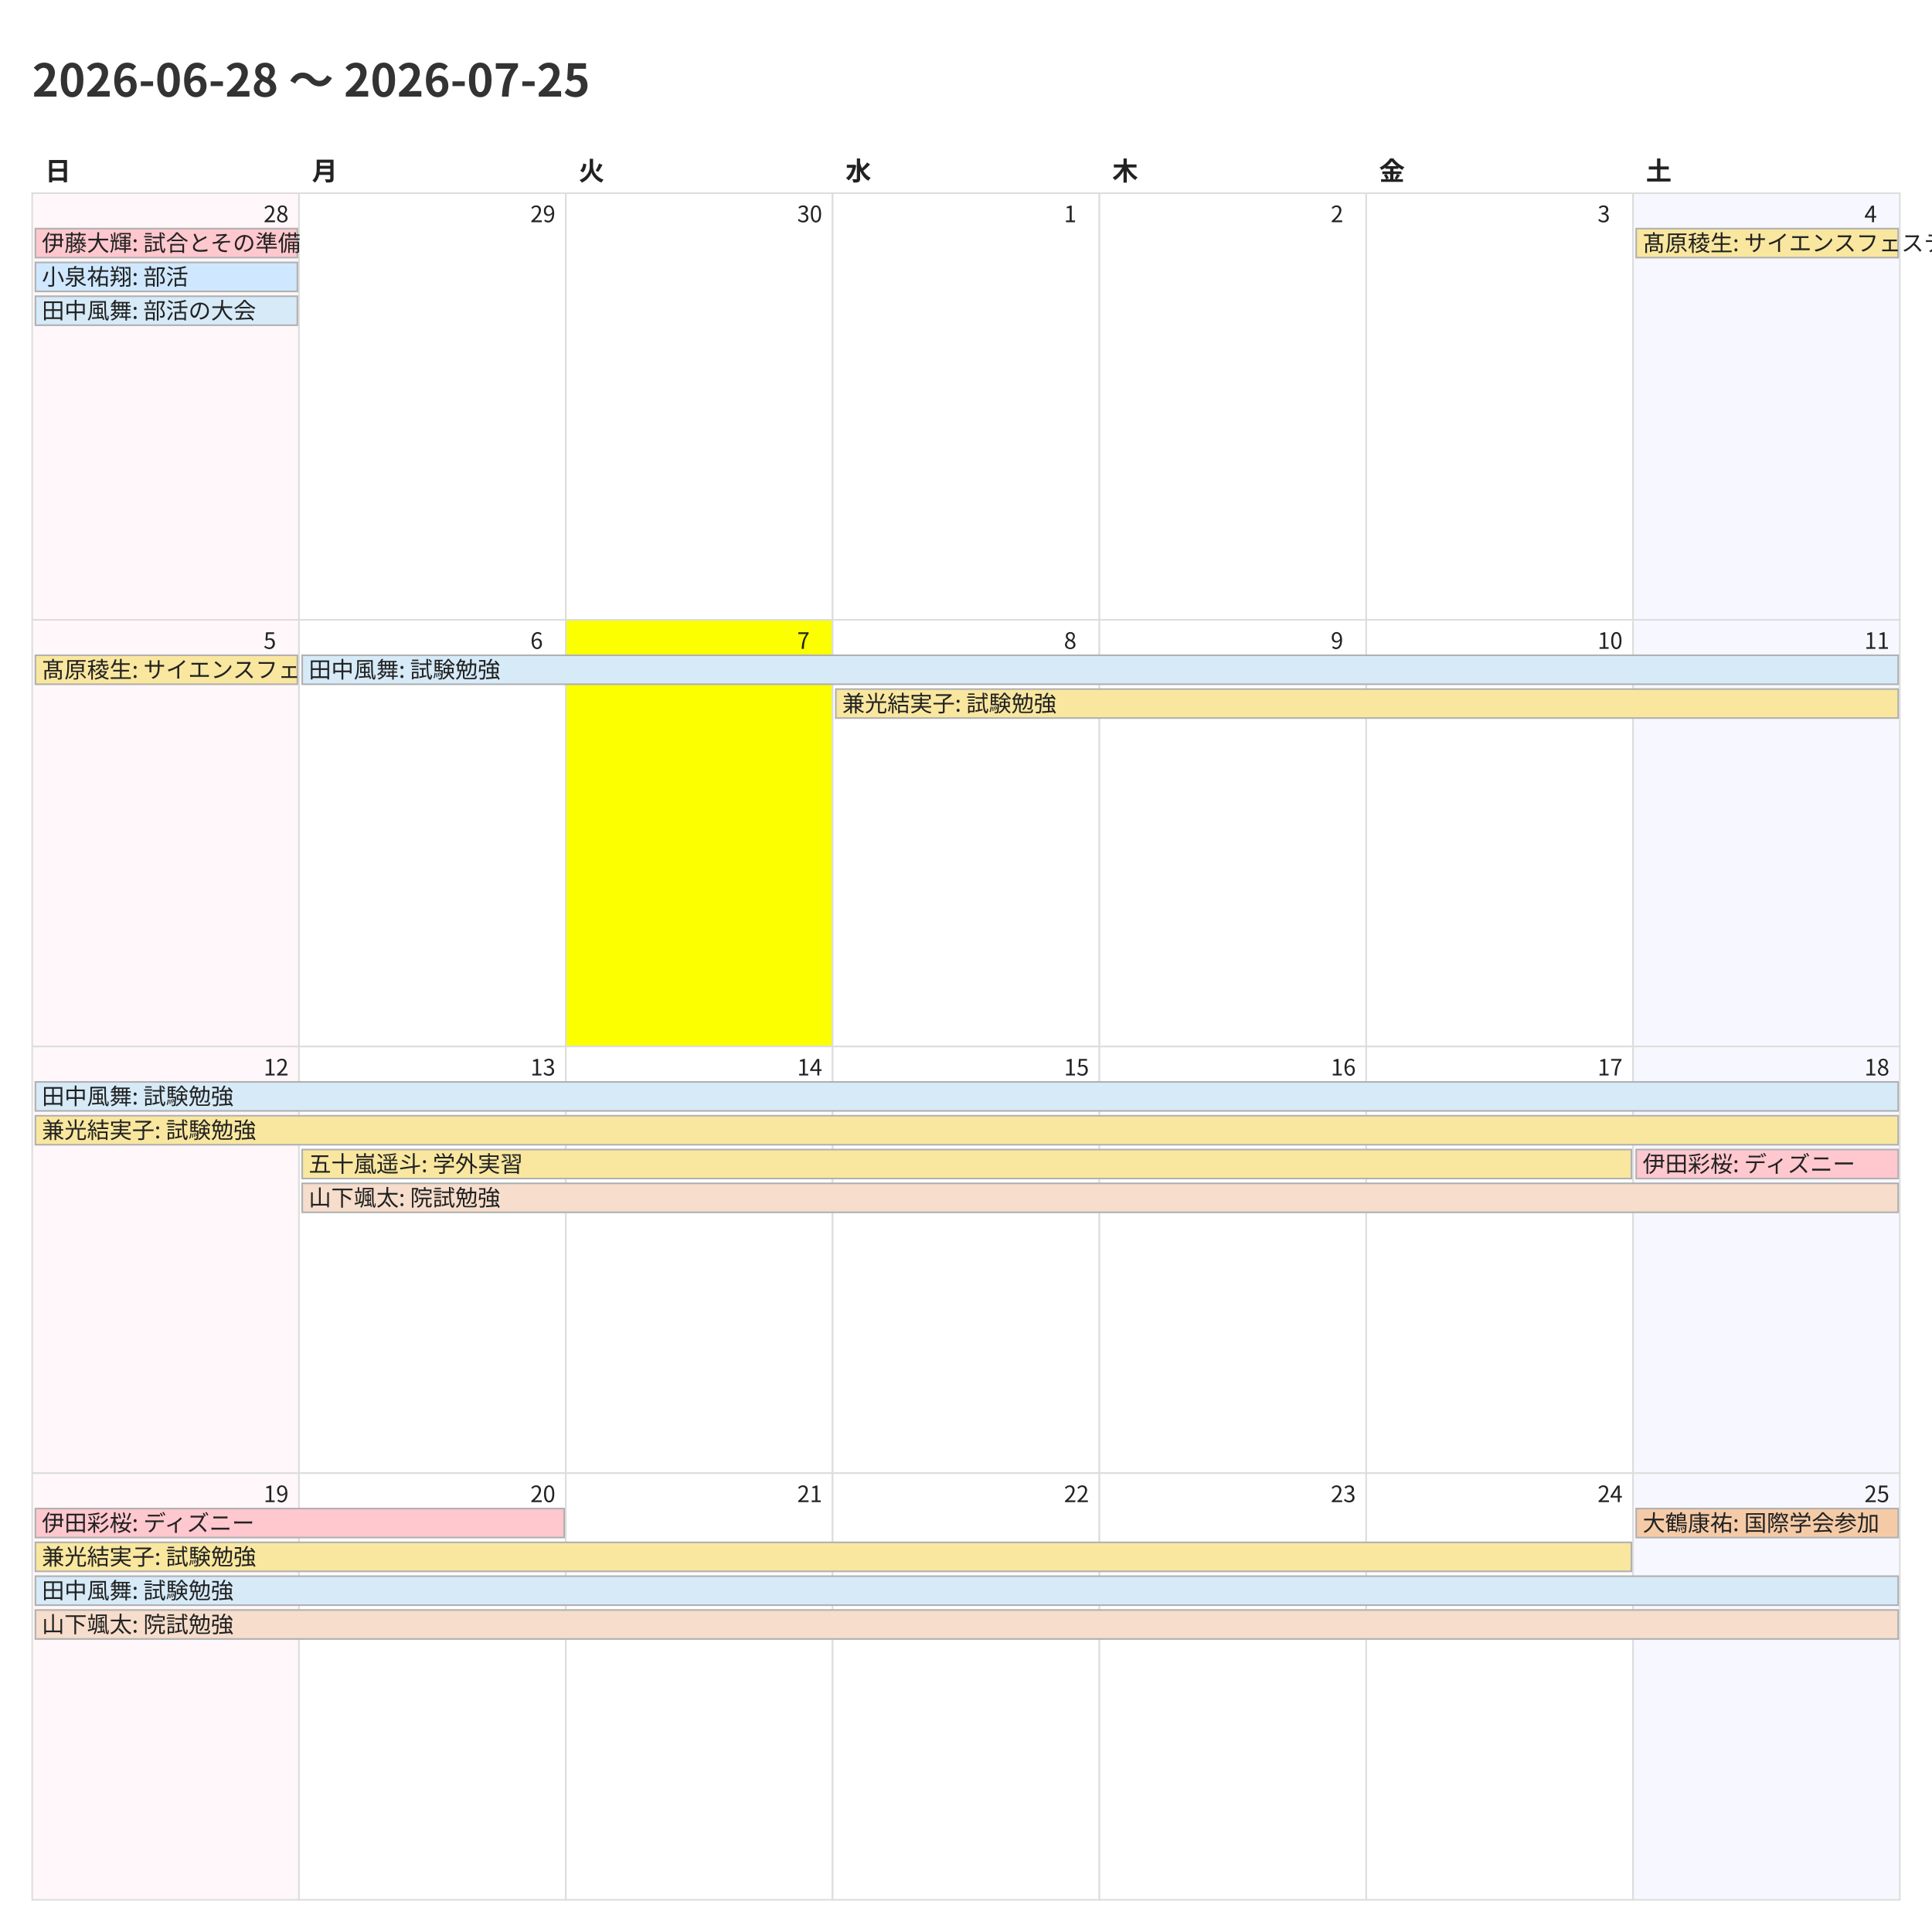
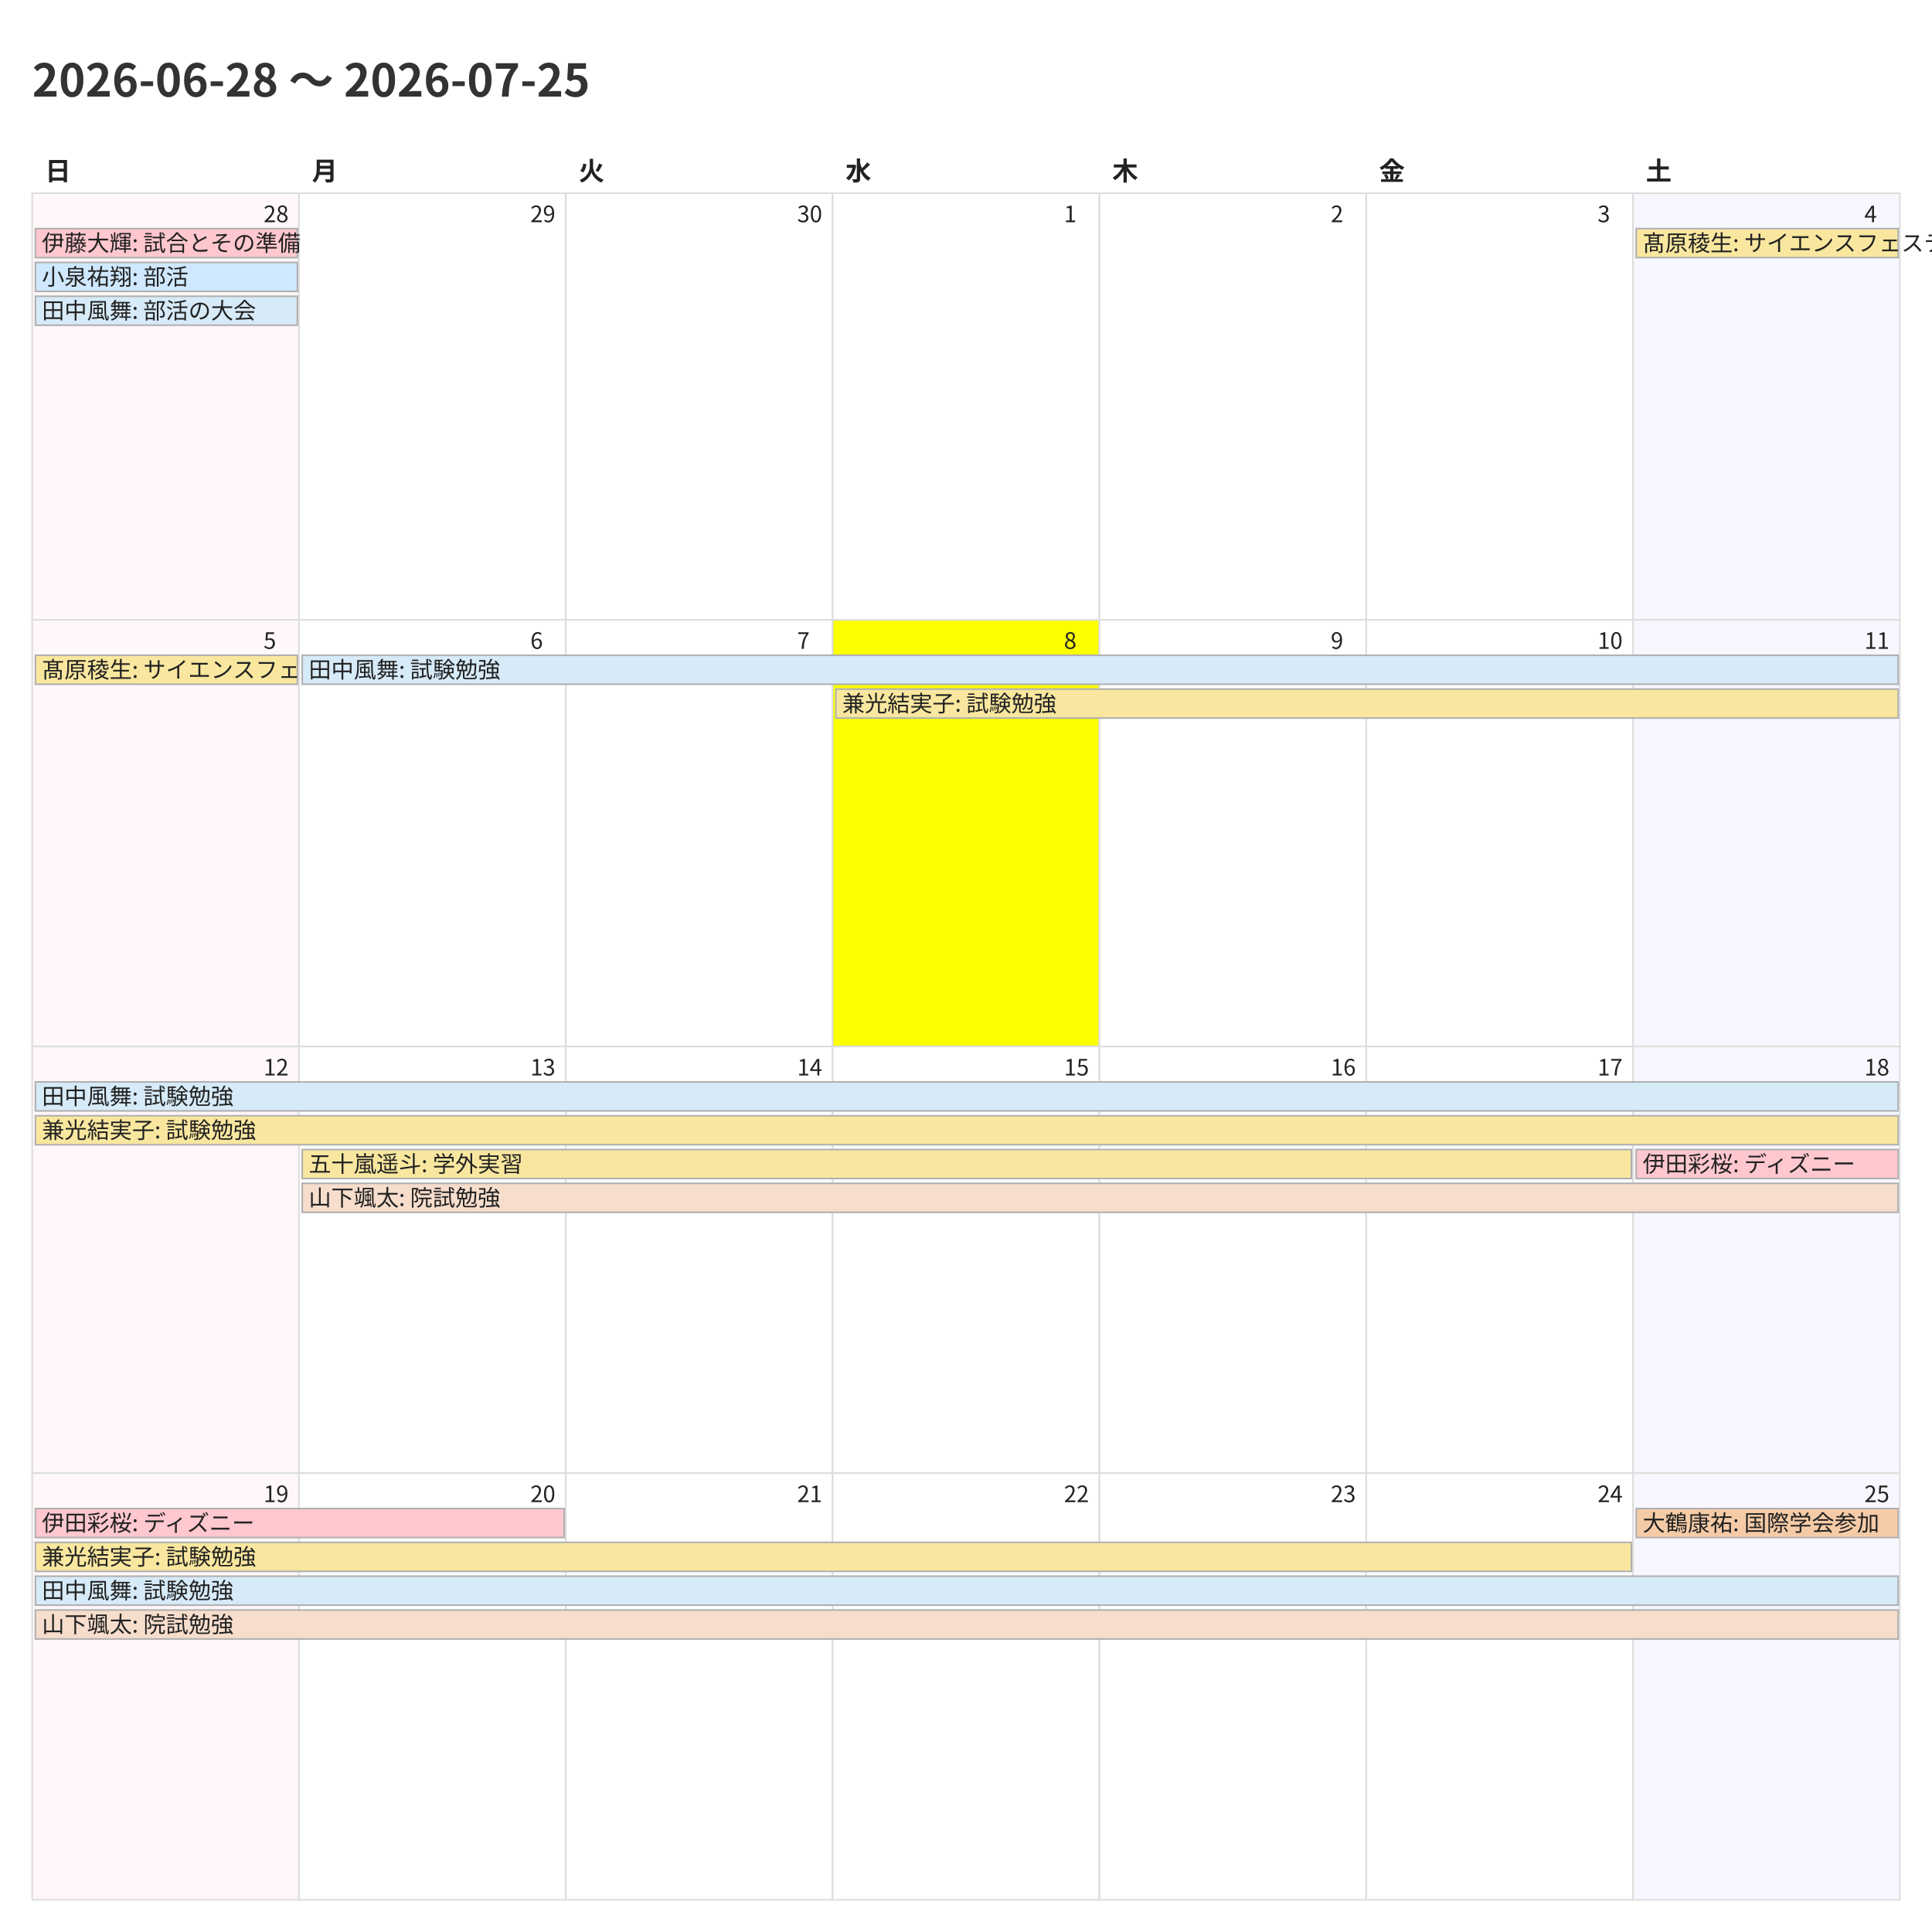
<svg xmlns="http://www.w3.org/2000/svg" width="1200" height="1200">
  <style>
    @charset "UTF-8";
    .title {
      font-family: "Noto Sans CJK JP","Noto Sans JP","IPAexGothic",
                   "Yu Gothic","Hiragino Kaku Gothic ProN",sans-serif;
      font-size: 28px; font-weight: 700; fill: #333;
    }
    .weekday, .day-number, .event {
      font-family: "Noto Sans CJK JP","Noto Sans JP","IPAexGothic",
                   "Yu Gothic","Hiragino Kaku Gothic ProN",sans-serif;
      fill: #222;
    }
    .weekday { font-size: 16px; font-weight: 600; }
    .day-number { font-size: 14px; }
    .event { font-size: 14px; }
    .cell { fill: #fff; stroke: #ddd; }
  </style>
  <rect x="0" y="0" width="1200" height="1200" fill="#fff" />
  <text class="title" x="20" y="60">2026-06-28 〜 2026-07-25</text>
  <text class="weekday" x="28.0" y="112">日</text>
  <text class="weekday" x="193.714" y="112">月</text>
  <text class="weekday" x="359.429" y="112">火</text>
  <text class="weekday" x="525.143" y="112">水</text>
  <text class="weekday" x="690.857" y="112">木</text>
  <text class="weekday" x="856.571" y="112">金</text>
  <text class="weekday" x="1022.286" y="112">土</text>
  <rect x="20.0" y="120.0" width="165.714" height="265.0" fill="#fff7f9" stroke="#ddd" />
  <text class="day-number" x="163.714" y="138.0">28</text>
  <rect x="185.714" y="120.0" width="165.714" height="265.0" fill="#ffffff" stroke="#ddd" />
  <text class="day-number" x="329.429" y="138.0">29</text>
  <rect x="351.429" y="120.0" width="165.714" height="265.0" fill="#ffffff" stroke="#ddd" />
  <text class="day-number" x="495.143" y="138.0">30</text>
  <rect x="517.143" y="120.0" width="165.714" height="265.0" fill="#ffffff" stroke="#ddd" />
  <text class="day-number" x="660.857" y="138.0">1</text>
  <rect x="682.857" y="120.0" width="165.714" height="265.0" fill="#ffffff" stroke="#ddd" />
  <text class="day-number" x="826.571" y="138.0">2</text>
  <rect x="848.571" y="120.0" width="165.714" height="265.0" fill="#ffffff" stroke="#ddd" />
  <text class="day-number" x="992.286" y="138.0">3</text>
  <rect x="1014.286" y="120.0" width="165.714" height="265.0" fill="#f7f7ff" stroke="#ddd" />
  <text class="day-number" x="1158.0" y="138.0">4</text>
  <rect x="20.0" y="385.0" width="165.714" height="265.0" fill="#fff7f9" stroke="#ddd" />
  <text class="day-number" x="163.714" y="403.0">5</text>
  <rect x="185.714" y="385.0" width="165.714" height="265.0" fill="#ffffff" stroke="#ddd" />
  <text class="day-number" x="329.429" y="403.0">6</text>
-   <rect x="351.429" y="385.0" width="165.714" height="265.0" fill="#fbff00" stroke="#ddd" />
+   <rect x="351.429" y="385.0" width="165.714" height="265.0" fill="#ffffff" stroke="#ddd" />
  <text class="day-number" x="495.143" y="403.0">7</text>
-   <rect x="517.143" y="385.0" width="165.714" height="265.0" fill="#ffffff" stroke="#ddd" />
+   <rect x="517.143" y="385.0" width="165.714" height="265.0" fill="#fbff00" stroke="#ddd" />
  <text class="day-number" x="660.857" y="403.0">8</text>
  <rect x="682.857" y="385.0" width="165.714" height="265.0" fill="#ffffff" stroke="#ddd" />
  <text class="day-number" x="826.571" y="403.0">9</text>
  <rect x="848.571" y="385.0" width="165.714" height="265.0" fill="#ffffff" stroke="#ddd" />
  <text class="day-number" x="992.286" y="403.0">10</text>
  <rect x="1014.286" y="385.0" width="165.714" height="265.0" fill="#f7f7ff" stroke="#ddd" />
  <text class="day-number" x="1158.0" y="403.0">11</text>
  <rect x="20.0" y="650.0" width="165.714" height="265.0" fill="#fff7f9" stroke="#ddd" />
  <text class="day-number" x="163.714" y="668.0">12</text>
  <rect x="185.714" y="650.0" width="165.714" height="265.0" fill="#ffffff" stroke="#ddd" />
  <text class="day-number" x="329.429" y="668.0">13</text>
  <rect x="351.429" y="650.0" width="165.714" height="265.0" fill="#ffffff" stroke="#ddd" />
  <text class="day-number" x="495.143" y="668.0">14</text>
  <rect x="517.143" y="650.0" width="165.714" height="265.0" fill="#ffffff" stroke="#ddd" />
  <text class="day-number" x="660.857" y="668.0">15</text>
  <rect x="682.857" y="650.0" width="165.714" height="265.0" fill="#ffffff" stroke="#ddd" />
  <text class="day-number" x="826.571" y="668.0">16</text>
  <rect x="848.571" y="650.0" width="165.714" height="265.0" fill="#ffffff" stroke="#ddd" />
  <text class="day-number" x="992.286" y="668.0">17</text>
  <rect x="1014.286" y="650.0" width="165.714" height="265.0" fill="#f7f7ff" stroke="#ddd" />
  <text class="day-number" x="1158.0" y="668.0">18</text>
  <rect x="20.0" y="915.0" width="165.714" height="265.0" fill="#fff7f9" stroke="#ddd" />
  <text class="day-number" x="163.714" y="933.0">19</text>
  <rect x="185.714" y="915.0" width="165.714" height="265.0" fill="#ffffff" stroke="#ddd" />
  <text class="day-number" x="329.429" y="933.0">20</text>
  <rect x="351.429" y="915.0" width="165.714" height="265.0" fill="#ffffff" stroke="#ddd" />
  <text class="day-number" x="495.143" y="933.0">21</text>
  <rect x="517.143" y="915.0" width="165.714" height="265.0" fill="#ffffff" stroke="#ddd" />
  <text class="day-number" x="660.857" y="933.0">22</text>
  <rect x="682.857" y="915.0" width="165.714" height="265.0" fill="#ffffff" stroke="#ddd" />
  <text class="day-number" x="826.571" y="933.0">23</text>
  <rect x="848.571" y="915.0" width="165.714" height="265.0" fill="#ffffff" stroke="#ddd" />
  <text class="day-number" x="992.286" y="933.0">24</text>
  <rect x="1014.286" y="915.0" width="165.714" height="265.0" fill="#f7f7ff" stroke="#ddd" />
  <text class="day-number" x="1158.0" y="933.0">25</text>
  <rect x="22.0" y="142.0" width="162.714" height="18" fill="#ffc7ce" stroke="#b0b0b0" />
  <text class="event" x="26.0" y="156.0">伊藤大輝: 試合とその準備</text>
  <rect x="22.0" y="163.0" width="162.714" height="18" fill="#cfe8ff" stroke="#b0b0b0" />
  <text class="event" x="26.0" y="177.0">小泉祐翔: 部活</text>
  <rect x="22.0" y="184.0" width="162.714" height="18" fill="#d6eaf8" stroke="#b0b0b0" />
  <text class="event" x="26.0" y="198.0">田中風舞: 部活の大会</text>
  <rect x="1016.286" y="142.0" width="162.714" height="18" fill="#f9e79f" stroke="#b0b0b0" />
  <text class="event" x="1020.286" y="156.0">髙原稜生: サイエンスフェスティバル</text>
  <rect x="22.0" y="407.0" width="162.714" height="18" fill="#f9e79f" stroke="#b0b0b0" />
  <text class="event" x="26.0" y="421.0">髙原稜生: サイエンスフェスティバル</text>
  <rect x="187.714" y="407.0" width="991.286" height="18" fill="#d6eaf8" stroke="#b0b0b0" />
  <text class="event" x="191.714" y="421.0">田中風舞: 試験勉強</text>
  <rect x="519.143" y="428.0" width="659.857" height="18" fill="#f9e79f" stroke="#b0b0b0" />
  <text class="event" x="523.143" y="442.0">兼光結実子: 試験勉強</text>
  <rect x="22.0" y="672.0" width="1157.0" height="18" fill="#d6eaf8" stroke="#b0b0b0" />
  <text class="event" x="26.0" y="686.0">田中風舞: 試験勉強</text>
  <rect x="22.0" y="693.0" width="1157.0" height="18" fill="#f9e79f" stroke="#b0b0b0" />
  <text class="event" x="26.0" y="707.0">兼光結実子: 試験勉強</text>
  <rect x="187.714" y="714.0" width="825.571" height="18" fill="#f9e79f" stroke="#b0b0b0" />
  <text class="event" x="191.714" y="728.0">五十嵐遥斗: 学外実習</text>
  <rect x="187.714" y="735.0" width="991.286" height="18" fill="#f6ddcc" stroke="#b0b0b0" />
  <text class="event" x="191.714" y="749.0">山下颯太: 院試勉強</text>
  <rect x="1016.286" y="714.0" width="162.714" height="18" fill="#ffc7ce" stroke="#b0b0b0" />
  <text class="event" x="1020.286" y="728.0">伊田彩桜: ディズニー</text>
  <rect x="22.0" y="937.0" width="328.429" height="18" fill="#ffc7ce" stroke="#b0b0b0" />
  <text class="event" x="26.0" y="951.0">伊田彩桜: ディズニー</text>
  <rect x="22.0" y="958.0" width="991.286" height="18" fill="#f9e79f" stroke="#b0b0b0" />
  <text class="event" x="26.0" y="972.0">兼光結実子: 試験勉強</text>
  <rect x="22.0" y="979.0" width="1157.0" height="18" fill="#d6eaf8" stroke="#b0b0b0" />
  <text class="event" x="26.0" y="993.0">田中風舞: 試験勉強</text>
  <rect x="22.0" y="1000.0" width="1157.0" height="18" fill="#f6ddcc" stroke="#b0b0b0" />
  <text class="event" x="26.0" y="1014.0">山下颯太: 院試勉強</text>
  <rect x="1016.286" y="937.0" width="162.714" height="18" fill="#f5cba7" stroke="#b0b0b0" />
  <text class="event" x="1020.286" y="951.0">大鶴康祐: 国際学会参加</text>
</svg>
